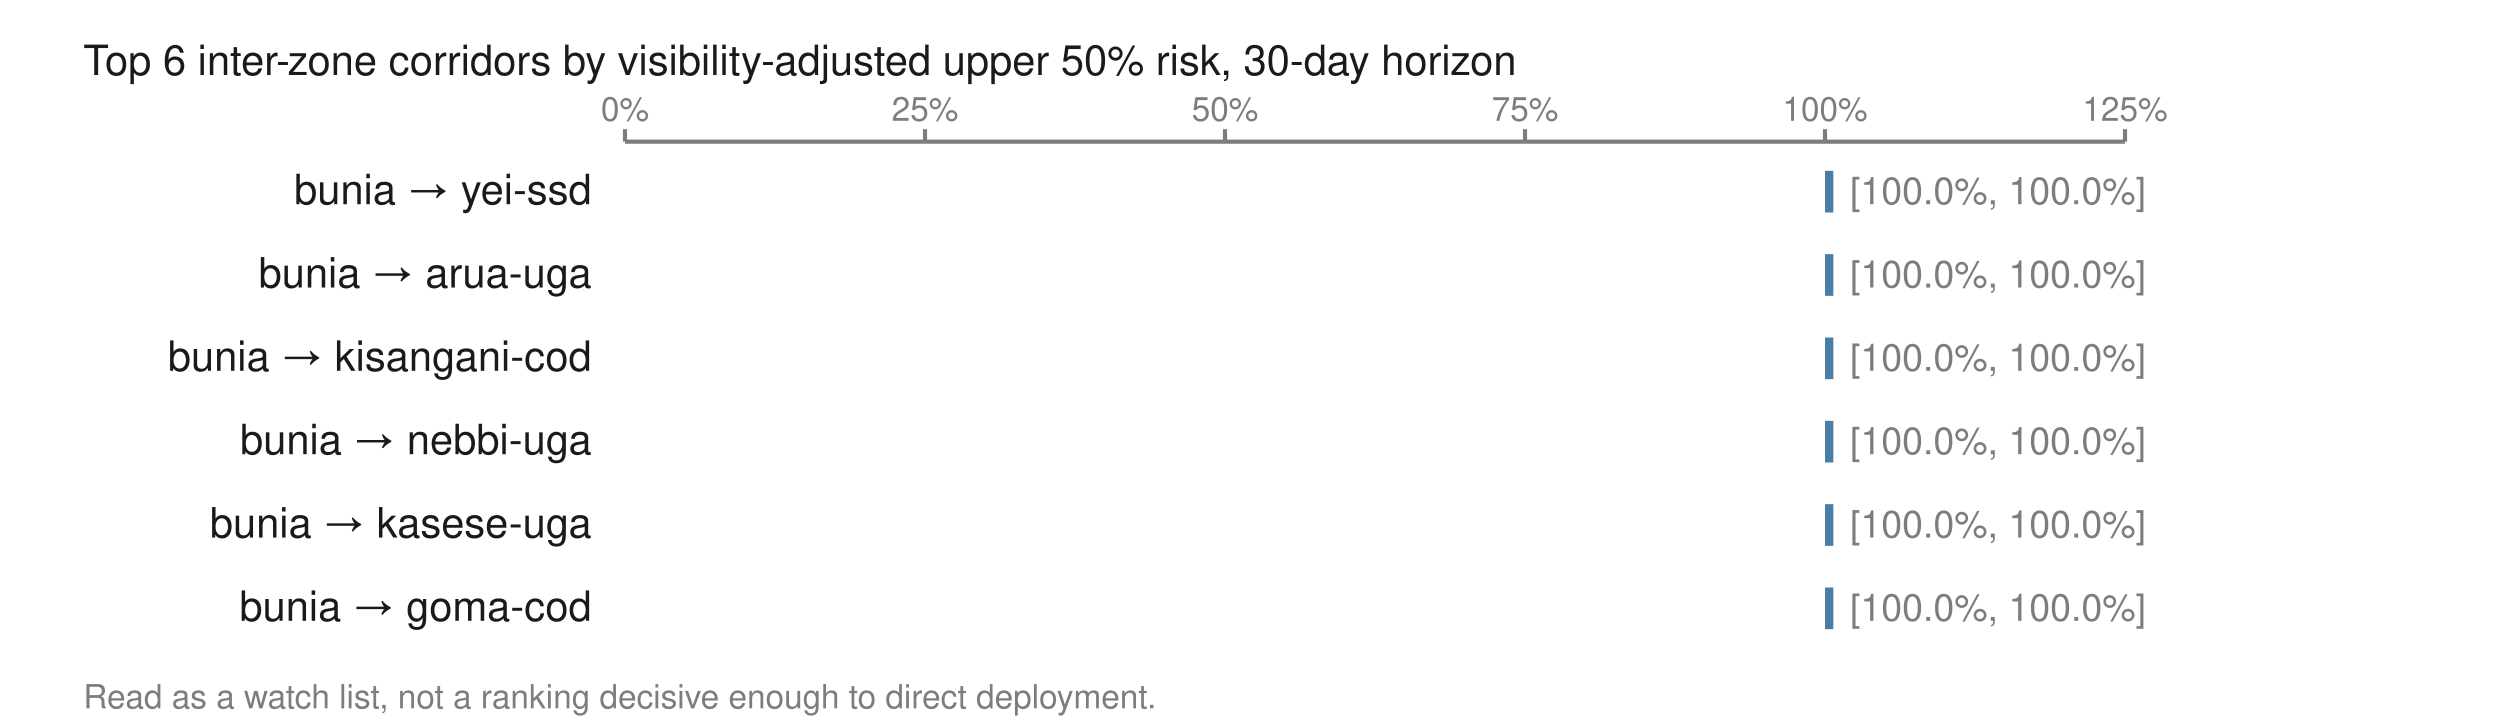
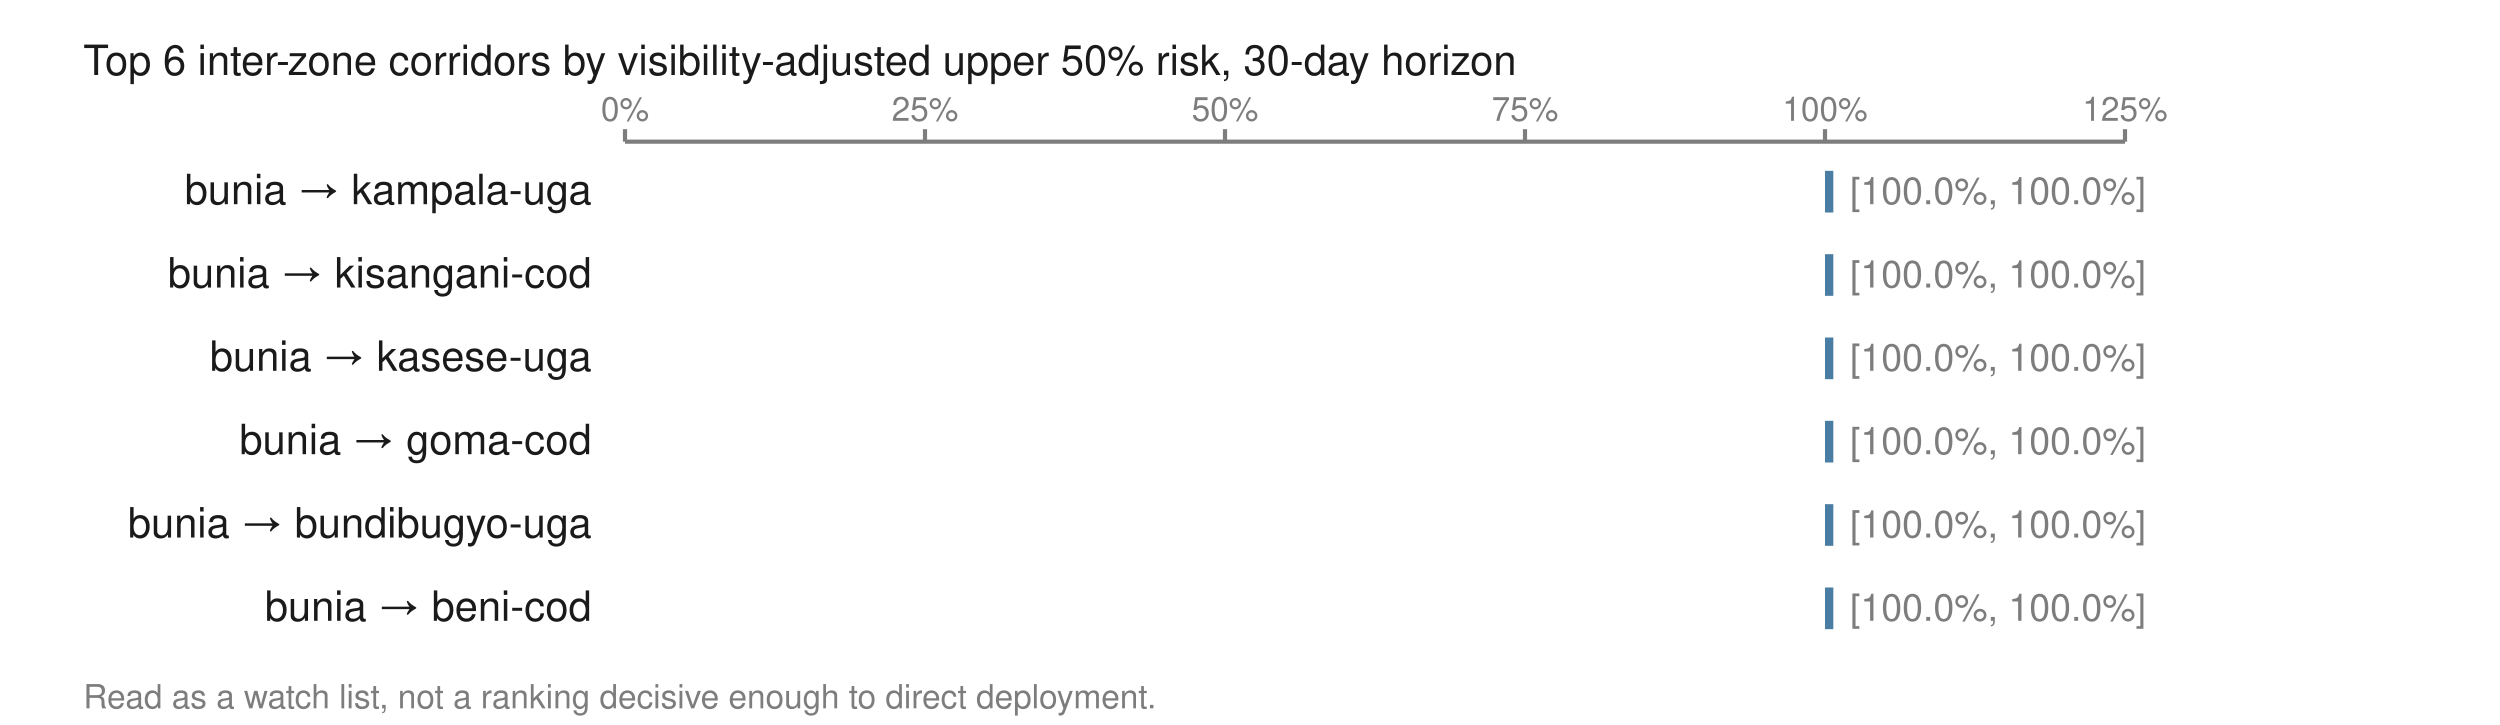
<svg xmlns="http://www.w3.org/2000/svg" viewBox="0 0 600 174" width="600" height="174" role="img" aria-labelledby="t">
  <text x="20.0" y="18.0" font-family="Helvetica,Arial,sans-serif" font-size="10" fill="#1a1a1a" font-weight="normal" text-anchor="start">Top 6 inter-zone corridors by visibility-adjusted upper 50% risk, 30-day horizon</text>
  <line x1="150.0" y1="34.0" x2="510.0" y2="34.0" stroke="#7d7d7d" stroke-width="1" />
  <line x1="150.0" y1="31.0" x2="150.0" y2="34.0" stroke="#7d7d7d" stroke-width="1" />
  <text x="150.0" y="29.0" font-family="Helvetica,Arial,sans-serif" font-size="8" fill="#7d7d7d" font-weight="normal" text-anchor="middle">0%</text>
  <line x1="222.0" y1="31.0" x2="222.0" y2="34.0" stroke="#7d7d7d" stroke-width="1" />
  <text x="222.0" y="29.0" font-family="Helvetica,Arial,sans-serif" font-size="8" fill="#7d7d7d" font-weight="normal" text-anchor="middle">25%</text>
  <line x1="294.0" y1="31.0" x2="294.0" y2="34.0" stroke="#7d7d7d" stroke-width="1" />
  <text x="294.0" y="29.0" font-family="Helvetica,Arial,sans-serif" font-size="8" fill="#7d7d7d" font-weight="normal" text-anchor="middle">50%</text>
  <line x1="366.0" y1="31.0" x2="366.0" y2="34.0" stroke="#7d7d7d" stroke-width="1" />
  <text x="366.0" y="29.0" font-family="Helvetica,Arial,sans-serif" font-size="8" fill="#7d7d7d" font-weight="normal" text-anchor="middle">75%</text>
  <line x1="438.0" y1="31.0" x2="438.0" y2="34.0" stroke="#7d7d7d" stroke-width="1" />
  <text x="438.0" y="29.0" font-family="Helvetica,Arial,sans-serif" font-size="8" fill="#7d7d7d" font-weight="normal" text-anchor="middle">100%</text>
  <line x1="510.0" y1="31.0" x2="510.0" y2="34.0" stroke="#7d7d7d" stroke-width="1" />
  <text x="510.0" y="29.0" font-family="Helvetica,Arial,sans-serif" font-size="8" fill="#7d7d7d" font-weight="normal" text-anchor="middle">125%</text>
-   <text x="142.0" y="49.0" font-family="Helvetica,Arial,sans-serif" font-size="10" fill="#1a1a1a" font-weight="normal" text-anchor="end">bunia → yei-ssd</text>
+   <text x="142.0" y="49.0" font-family="Helvetica,Arial,sans-serif" font-size="10" fill="#1a1a1a" font-weight="normal" text-anchor="end">bunia → kampala-uga</text>
  <rect x="438.0" y="41.0" width="2.0" height="10.0" fill="#4a7da3" />
  <text x="444.0" y="49.0" font-family="Helvetica,Arial,sans-serif" font-size="9" fill="#7d7d7d" font-weight="normal" text-anchor="start">[100.0%, 100.0%]</text>
-   <text x="142.0" y="69.0" font-family="Helvetica,Arial,sans-serif" font-size="10" fill="#1a1a1a" font-weight="normal" text-anchor="end">bunia → arua-uga</text>
+   <text x="142.0" y="69.0" font-family="Helvetica,Arial,sans-serif" font-size="10" fill="#1a1a1a" font-weight="normal" text-anchor="end">bunia → kisangani-cod</text>
  <rect x="438.0" y="61.0" width="2.0" height="10.0" fill="#4a7da3" />
  <text x="444.0" y="69.0" font-family="Helvetica,Arial,sans-serif" font-size="9" fill="#7d7d7d" font-weight="normal" text-anchor="start">[100.0%, 100.0%]</text>
-   <text x="142.0" y="89.0" font-family="Helvetica,Arial,sans-serif" font-size="10" fill="#1a1a1a" font-weight="normal" text-anchor="end">bunia → kisangani-cod</text>
+   <text x="142.0" y="89.0" font-family="Helvetica,Arial,sans-serif" font-size="10" fill="#1a1a1a" font-weight="normal" text-anchor="end">bunia → kasese-uga</text>
  <rect x="438.0" y="81.0" width="2.0" height="10.0" fill="#4a7da3" />
  <text x="444.0" y="89.0" font-family="Helvetica,Arial,sans-serif" font-size="9" fill="#7d7d7d" font-weight="normal" text-anchor="start">[100.0%, 100.0%]</text>
-   <text x="142.0" y="109.0" font-family="Helvetica,Arial,sans-serif" font-size="10" fill="#1a1a1a" font-weight="normal" text-anchor="end">bunia → nebbi-uga</text>
+   <text x="142.0" y="109.0" font-family="Helvetica,Arial,sans-serif" font-size="10" fill="#1a1a1a" font-weight="normal" text-anchor="end">bunia → goma-cod</text>
  <rect x="438.0" y="101.0" width="2.0" height="10.0" fill="#4a7da3" />
  <text x="444.0" y="109.0" font-family="Helvetica,Arial,sans-serif" font-size="9" fill="#7d7d7d" font-weight="normal" text-anchor="start">[100.0%, 100.0%]</text>
-   <text x="142.0" y="129.0" font-family="Helvetica,Arial,sans-serif" font-size="10" fill="#1a1a1a" font-weight="normal" text-anchor="end">bunia → kasese-uga</text>
+   <text x="142.0" y="129.0" font-family="Helvetica,Arial,sans-serif" font-size="10" fill="#1a1a1a" font-weight="normal" text-anchor="end">bunia → bundibugyo-uga</text>
  <rect x="438.0" y="121.0" width="2.0" height="10.0" fill="#4a7da3" />
  <text x="444.0" y="129.0" font-family="Helvetica,Arial,sans-serif" font-size="9" fill="#7d7d7d" font-weight="normal" text-anchor="start">[100.0%, 100.0%]</text>
-   <text x="142.0" y="149.0" font-family="Helvetica,Arial,sans-serif" font-size="10" fill="#1a1a1a" font-weight="normal" text-anchor="end">bunia → goma-cod</text>
+   <text x="142.0" y="149.0" font-family="Helvetica,Arial,sans-serif" font-size="10" fill="#1a1a1a" font-weight="normal" text-anchor="end">bunia → beni-cod</text>
  <rect x="438.0" y="141.0" width="2.0" height="10.0" fill="#4a7da3" />
  <text x="444.0" y="149.0" font-family="Helvetica,Arial,sans-serif" font-size="9" fill="#7d7d7d" font-weight="normal" text-anchor="start">[100.0%, 100.0%]</text>
  <text x="20.0" y="170.0" font-family="Helvetica,Arial,sans-serif" font-size="8" fill="#7d7d7d" font-weight="normal" text-anchor="start">Read as a watch list, not a ranking decisive enough to direct deployment.</text>
</svg>
